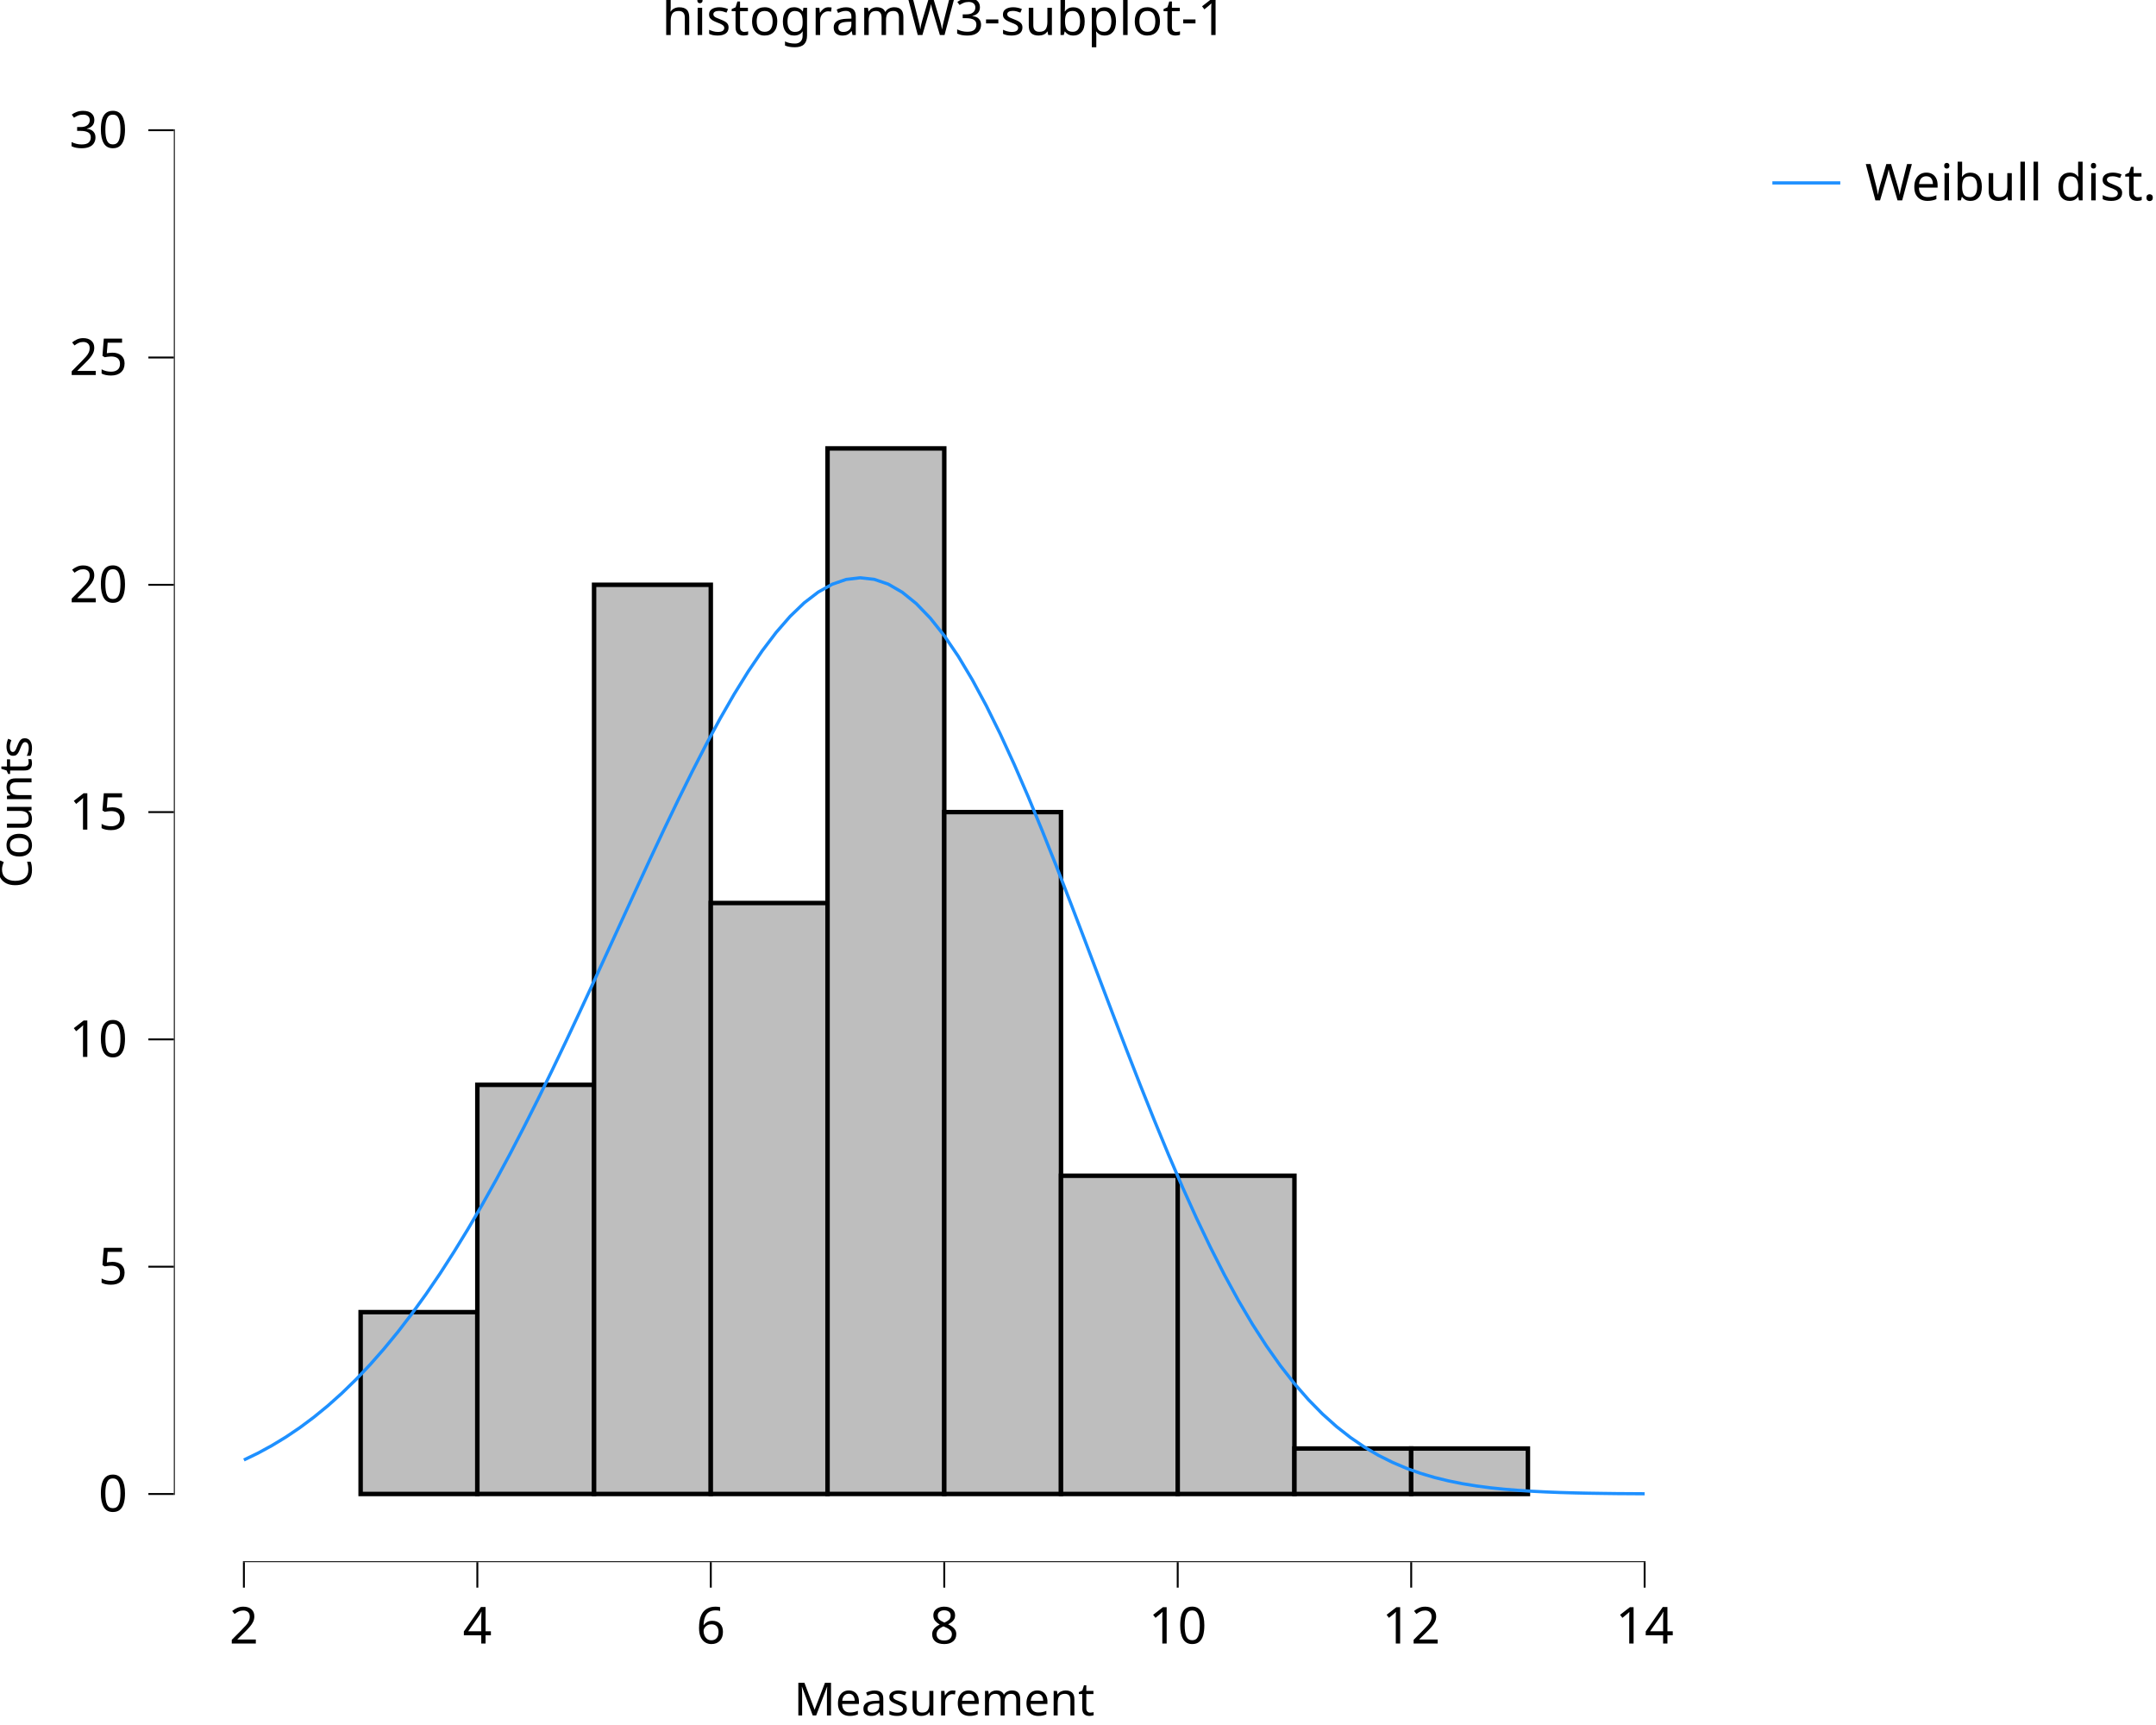
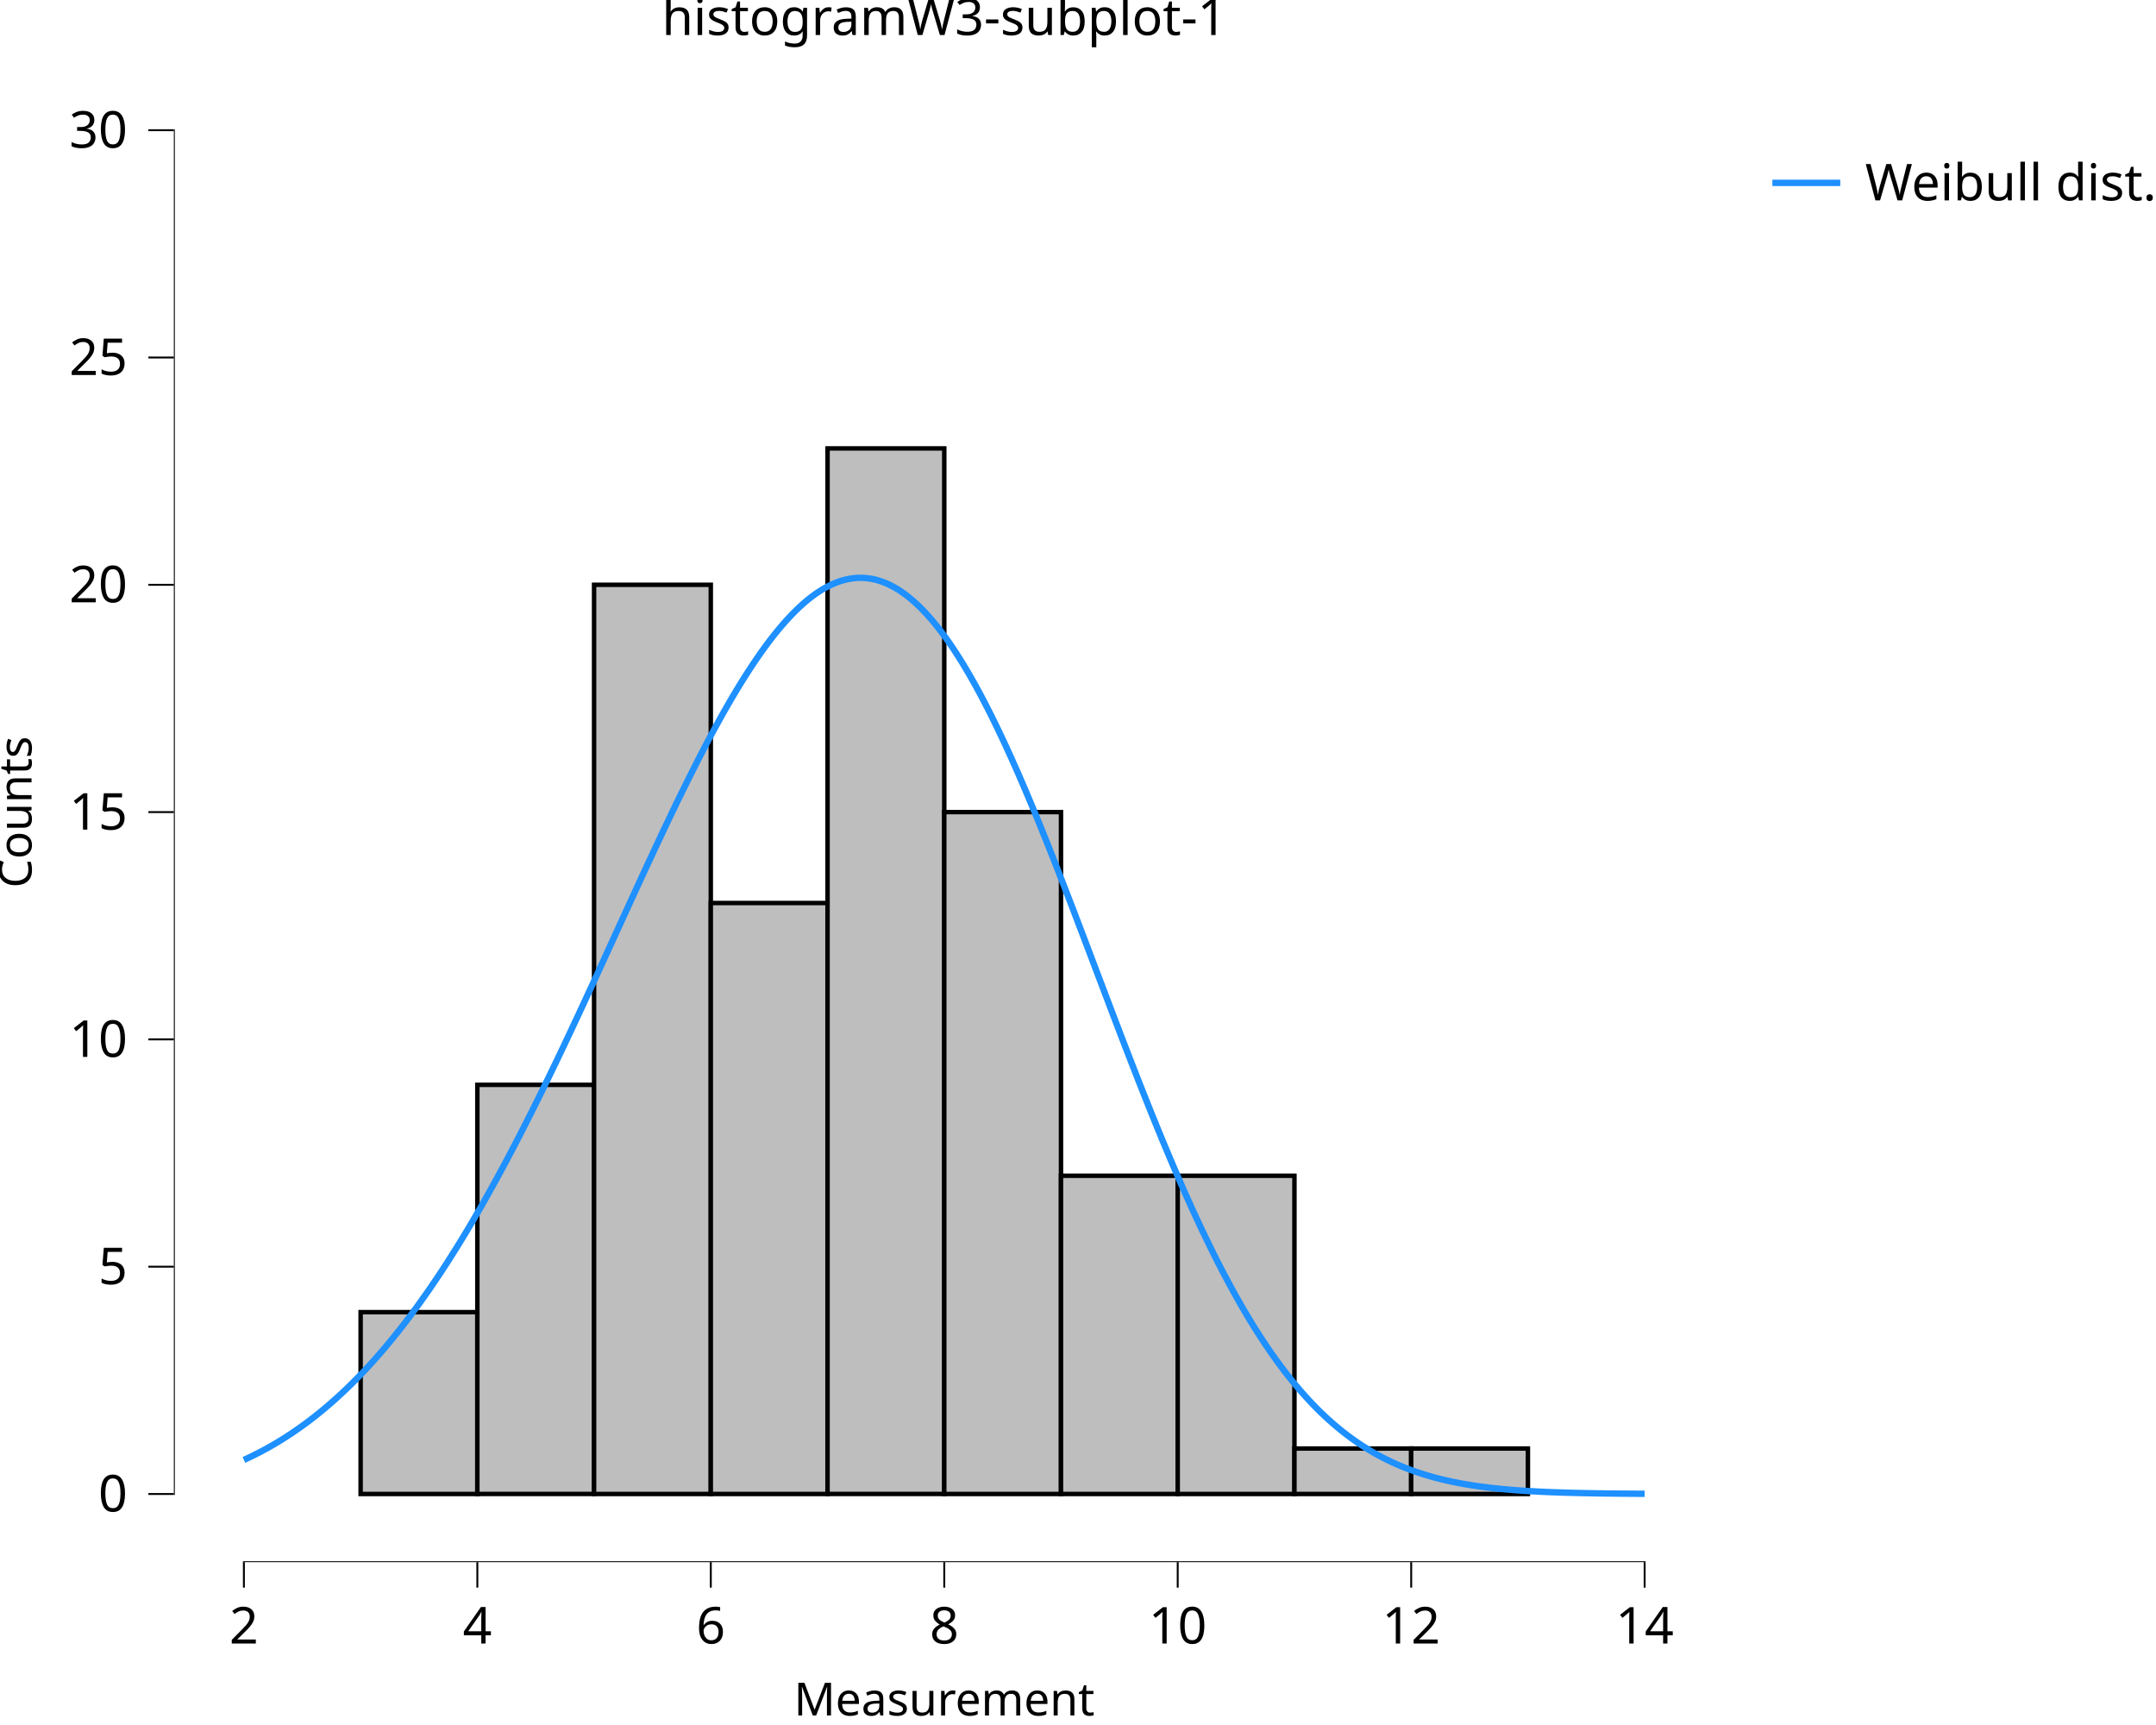
<svg xmlns="http://www.w3.org/2000/svg" class="svglite" data-engine-version="2.0" width="720.00pt" height="576.00pt" viewBox="0 0 720.00 576.00">
  <defs>
    <style type="text/css">
    .svglite line, .svglite polyline, .svglite polygon, .svglite path, .svglite rect, .svglite circle {
      fill: none;
      stroke: #000000;
      stroke-linecap: round;
      stroke-linejoin: round;
      stroke-miterlimit: 10.00;
    }
  </style>
  </defs>
  <rect width="100%" height="100%" style="stroke: none; fill: #FFFFFF;" />
  <defs>
    <clipPath id="cpMC4wMHw3MjAuMDB8MC4wMHw1NzYuMDA=">
      <rect x="0.00" y="0.00" width="720.00" height="576.00" />
    </clipPath>
  </defs>
  <g clip-path="url(#cpMC4wMHw3MjAuMDB8MC4wMHw1NzYuMDA=)">
    <rect x="0.00" y="0.00" width="720.00" height="576.00" style="stroke-width: 10.67; stroke: none;" />
  </g>
  <defs>
    <clipPath id="cpNTguMDZ8NTcyLjYyfDIwLjcxfDUyMS42Mw==">
      <rect x="58.06" y="20.71" width="514.56" height="500.92" />
    </clipPath>
  </defs>
  <g clip-path="url(#cpNTguMDZ8NTcyLjYyfDIwLjcxfDUyMS42Mw==)">
    <rect x="58.06" y="20.71" width="514.56" height="500.92" style="stroke-width: 10.67; stroke: none;" />
    <rect x="81.45" y="498.86" width="38.98" height="0.00" style="stroke-width: 1.49; stroke-linecap: butt; stroke-linejoin: miter; fill: #BEBEBE;" />
    <rect x="120.43" y="438.14" width="38.98" height="60.72" style="stroke-width: 1.49; stroke-linecap: butt; stroke-linejoin: miter; fill: #BEBEBE;" />
    <rect x="159.41" y="362.24" width="38.98" height="136.61" style="stroke-width: 1.49; stroke-linecap: butt; stroke-linejoin: miter; fill: #BEBEBE;" />
    <rect x="198.39" y="195.27" width="38.98" height="303.59" style="stroke-width: 1.49; stroke-linecap: butt; stroke-linejoin: miter; fill: #BEBEBE;" />
    <rect x="237.37" y="301.53" width="38.98" height="197.33" style="stroke-width: 1.49; stroke-linecap: butt; stroke-linejoin: miter; fill: #BEBEBE;" />
    <rect x="276.36" y="149.73" width="38.98" height="349.12" style="stroke-width: 1.49; stroke-linecap: butt; stroke-linejoin: miter; fill: #BEBEBE;" />
    <rect x="315.34" y="271.17" width="38.98" height="227.69" style="stroke-width: 1.49; stroke-linecap: butt; stroke-linejoin: miter; fill: #BEBEBE;" />
    <rect x="354.32" y="392.60" width="38.98" height="106.26" style="stroke-width: 1.49; stroke-linecap: butt; stroke-linejoin: miter; fill: #BEBEBE;" />
    <rect x="393.30" y="392.60" width="38.98" height="106.26" style="stroke-width: 1.49; stroke-linecap: butt; stroke-linejoin: miter; fill: #BEBEBE;" />
    <rect x="432.28" y="483.68" width="38.98" height="15.18" style="stroke-width: 1.49; stroke-linecap: butt; stroke-linejoin: miter; fill: #BEBEBE;" />
    <rect x="471.27" y="483.68" width="38.98" height="15.18" style="stroke-width: 1.49; stroke-linecap: butt; stroke-linejoin: miter; fill: #BEBEBE;" />
    <rect x="510.25" y="498.86" width="38.98" height="0.00" style="stroke-width: 1.49; stroke-linecap: butt; stroke-linejoin: miter; fill: #BEBEBE;" />
    <line x1="81.13" y1="521.63" x2="549.55" y2="521.63" style="stroke-width: 0.64; stroke-linecap: butt;" />
    <line x1="58.06" y1="499.18" x2="58.06" y2="43.16" style="stroke-width: 0.64; stroke-linecap: butt;" />
-     <polyline points="81.45,487.50 86.12,485.24 90.80,482.69 95.48,479.85 100.16,476.69 104.84,473.20 109.51,469.38 114.19,465.19 118.87,460.64 123.55,455.72 128.22,450.41 132.90,444.72 137.58,438.63 142.26,432.15 146.94,425.28 151.61,418.02 156.29,410.38 160.97,402.37 165.65,394.01 170.33,385.31 175.00,376.29 179.68,366.99 184.36,357.43 189.04,347.64 193.71,337.68 198.39,327.58 203.07,317.39 207.75,307.17 212.43,296.97 217.10,286.86 221.78,276.89 226.46,267.15 231.14,257.69 235.81,248.60 240.49,239.94 245.17,231.80 249.85,224.24 254.53,217.34 259.20,211.17 263.88,205.80 268.56,201.30 273.24,197.71 277.92,195.09 282.59,193.48 287.27,192.93 291.95,193.45 296.63,195.05 301.30,197.75 305.98,201.54 310.66,206.39 315.34,212.27 320.02,219.15 324.69,226.96 329.37,235.64 334.05,245.12 338.73,255.31 343.41,266.12 348.08,277.45 352.76,289.20 357.44,301.25 362.12,313.51 366.79,325.85 371.47,338.19 376.15,350.41 380.83,362.42 385.51,374.13 390.18,385.45 394.86,396.33 399.54,406.69 404.22,416.49 408.90,425.69 413.57,434.25 418.25,442.17 422.93,449.43 427.61,456.05 432.28,462.02 436.96,467.37 441.64,472.14 446.32,476.34 451.00,480.01 455.67,483.21 460.35,485.96 465.03,488.30 469.71,490.29 474.38,491.96 479.06,493.35 483.74,494.49 488.42,495.43 493.10,496.19 497.77,496.80 502.45,497.28 507.13,497.66 511.81,497.96 516.49,498.19 521.16,498.37 525.84,498.50 530.52,498.60 535.20,498.67 539.87,498.73 544.55,498.76 549.23,498.79 " style="stroke-width: 1.07; stroke: #1E90FF; stroke-linecap: butt;" />
+     <polyline points="81.45,487.49 82.36,487.07 83.28,486.64 84.19,486.20 85.11,485.74 86.02,485.28 86.94,484.81 87.85,484.32 88.77,483.83 89.69,483.32 90.60,482.80 91.52,482.27 92.43,481.73 93.35,481.18 94.26,480.61 95.18,480.03 96.09,479.44 97.01,478.84 97.92,478.23 98.84,477.60 99.75,476.97 100.67,476.31 101.59,475.65 102.50,474.98 103.42,474.29 104.33,473.58 105.25,472.87 106.16,472.14 107.08,471.40 107.99,470.65 108.91,469.88 109.82,469.10 110.74,468.30 111.66,467.49 112.57,466.67 113.49,465.83 114.40,464.98 115.32,464.12 116.23,463.24 117.15,462.35 118.06,461.44 118.98,460.52 119.89,459.58 120.81,458.63 121.73,457.67 122.64,456.69 123.56,455.69 124.47,454.69 125.39,453.66 126.30,452.62 127.22,451.57 128.13,450.50 129.05,449.42 129.96,448.32 130.88,447.21 131.79,446.08 132.71,444.94 133.63,443.79 134.54,442.61 135.46,441.43 136.37,440.22 137.29,439.01 138.20,437.77 139.12,436.53 140.03,435.26 140.95,433.98 141.86,432.69 142.78,431.38 143.70,430.06 144.61,428.72 145.53,427.37 146.44,426.00 147.36,424.62 148.27,423.22 149.19,421.81 150.10,420.38 151.02,418.94 151.93,417.49 152.85,416.01 153.77,414.53 154.68,413.03 155.60,411.52 156.51,409.99 157.43,408.45 158.34,406.89 159.26,405.32 160.17,403.73 161.09,402.14 162.00,400.53 162.92,398.90 163.83,397.26 164.75,395.61 165.67,393.95 166.58,392.27 167.50,390.58 168.41,388.88 169.33,387.16 170.24,385.43 171.16,383.69 172.07,381.94 172.99,380.18 173.90,378.40 174.82,376.62 175.74,374.82 176.65,373.01 177.57,371.20 178.48,369.37 179.40,367.53 180.31,365.68 181.23,363.82 182.14,361.95 183.06,360.08 183.97,358.19 184.89,356.30 185.81,354.39 186.72,352.48 187.64,350.56 188.55,348.64 189.47,346.70 190.38,344.76 191.30,342.82 192.21,340.86 193.13,338.91 194.04,336.94 194.96,334.97 195.87,333.00 196.79,331.02 197.71,329.04 198.62,327.05 199.54,325.06 200.45,323.07 201.37,321.08 202.28,319.08 203.20,317.08 204.11,315.08 205.03,313.08 205.94,311.08 206.86,309.08 207.78,307.08 208.69,305.08 209.61,303.08 210.52,301.09 211.44,299.09 212.35,297.10 213.27,295.11 214.18,293.13 215.10,291.15 216.01,289.17 216.93,287.20 217.85,285.24 218.76,283.28 219.68,281.33 220.59,279.38 221.51,277.44 222.42,275.52 223.34,273.60 224.25,271.68 225.17,269.78 226.08,267.89 227.00,266.01 227.91,264.15 228.83,262.29 229.75,260.44 230.66,258.61 231.58,256.80 232.49,254.99 233.41,253.20 234.32,251.43 235.24,249.67 236.15,247.93 237.07,246.21 237.98,244.50 238.90,242.81 239.82,241.15 240.73,239.49 241.65,237.86 242.56,236.25 243.48,234.66 244.39,233.10 245.31,231.55 246.22,230.03 247.14,228.53 248.05,227.05 248.97,225.60 249.89,224.17 250.80,222.77 251.72,221.39 252.63,220.04 253.55,218.72 254.46,217.42 255.38,216.15 256.29,214.91 257.21,213.70 258.12,212.52 259.04,211.37 259.95,210.25 260.87,209.16 261.79,208.10 262.70,207.07 263.62,206.08 264.53,205.12 265.45,204.19 266.36,203.30 267.28,202.44 268.19,201.61 269.11,200.82 270.02,200.07 270.94,199.35 271.86,198.67 272.77,198.02 273.69,197.42 274.60,196.84 275.52,196.31 276.43,195.82 277.35,195.36 278.26,194.94 279.18,194.56 280.09,194.22 281.01,193.92 281.93,193.66 282.84,193.44 283.76,193.26 284.67,193.12 285.59,193.02 286.50,192.96 287.42,192.94 288.33,192.96 289.25,193.03 290.16,193.14 291.08,193.28 291.99,193.47 292.91,193.70 293.83,193.98 294.74,194.29 295.66,194.65 296.57,195.05 297.49,195.49 298.40,195.97 299.32,196.49 300.23,197.06 301.15,197.67 302.06,198.32 302.98,199.01 303.90,199.74 304.81,200.51 305.73,201.33 306.64,202.18 307.56,203.08 308.47,204.01 309.39,204.99 310.30,206.01 311.22,207.06 312.13,208.16 313.05,209.29 313.97,210.47 314.88,211.68 315.80,212.93 316.71,214.22 317.63,215.54 318.54,216.91 319.46,218.31 320.37,219.74 321.29,221.21 322.20,222.72 323.12,224.26 324.03,225.84 324.95,227.45 325.87,229.09 326.78,230.76 327.70,232.47 328.61,234.21 329.53,235.98 330.44,237.78 331.36,239.61 332.27,241.47 333.19,243.36 334.10,245.27 335.02,247.22 335.94,249.19 336.85,251.18 337.77,253.20 338.68,255.25 339.60,257.31 340.51,259.41 341.43,261.52 342.34,263.66 343.26,265.81 344.17,267.99 345.09,270.18 346.01,272.40 346.92,274.63 347.84,276.88 348.75,279.14 349.67,281.42 350.58,283.72 351.50,286.03 352.41,288.35 353.33,290.68 354.24,293.03 355.16,295.38 356.07,297.75 356.99,300.12 357.91,302.50 358.82,304.89 359.74,307.29 360.65,309.69 361.57,312.09 362.48,314.50 363.40,316.92 364.31,319.33 365.23,321.75 366.14,324.17 367.06,326.59 367.98,329.01 368.89,331.42 369.81,333.83 370.72,336.25 371.64,338.65 372.55,341.05 373.47,343.45 374.38,345.84 375.30,348.23 376.21,350.60 377.13,352.97 378.05,355.33 378.96,357.68 379.88,360.02 380.79,362.35 381.71,364.67 382.62,366.98 383.54,369.27 384.45,371.55 385.37,373.81 386.28,376.07 387.20,378.30 388.11,380.52 389.03,382.73 389.95,384.91 390.86,387.08 391.78,389.24 392.69,391.37 393.61,393.49 394.52,395.58 395.44,397.66 396.35,399.72 397.27,401.75 398.18,403.77 399.10,405.76 400.02,407.74 400.93,409.69 401.85,411.62 402.76,413.52 403.68,415.41 404.59,417.27 405.51,419.11 406.42,420.92 407.34,422.71 408.25,424.48 409.17,426.22 410.09,427.94 411.00,429.64 411.92,431.31 412.83,432.95 413.75,434.57 414.66,436.17 415.58,437.74 416.49,439.28 417.41,440.81 418.32,442.30 419.24,443.77 420.15,445.22 421.07,446.64 421.99,448.03 422.90,449.40 423.82,450.75 424.73,452.07 425.65,453.36 426.56,454.64 427.48,455.88 428.39,457.10 429.31,458.30 430.22,459.47 431.14,460.62 432.06,461.75 432.97,462.85 433.89,463.93 434.80,464.98 435.72,466.01 436.63,467.02 437.55,468.01 438.46,468.97 439.38,469.91 440.29,470.83 441.21,471.73 442.13,472.60 443.04,473.46 443.96,474.29 444.87,475.10 445.79,475.89 446.70,476.66 447.62,477.41 448.53,478.15 449.45,478.86 450.36,479.55 451.28,480.23 452.19,480.88 453.11,481.52 454.03,482.14 454.94,482.74 455.86,483.33 456.77,483.89 457.69,484.45 458.60,484.98 459.52,485.50 460.43,486.00 461.35,486.49 462.26,486.97 463.18,487.42 464.10,487.87 465.01,488.30 465.93,488.71 466.84,489.12 467.76,489.51 468.67,489.88 469.59,490.25 470.50,490.60 471.42,490.94 472.33,491.27 473.25,491.58 474.17,491.89 475.08,492.18 476.00,492.47 476.91,492.74 477.83,493.01 478.74,493.26 479.66,493.51 480.57,493.74 481.49,493.97 482.40,494.19 483.32,494.40 484.23,494.60 485.15,494.80 486.07,494.98 486.98,495.16 487.90,495.34 488.81,495.50 489.73,495.66 490.64,495.81 491.56,495.96 492.47,496.10 493.39,496.23 494.30,496.36 495.22,496.48 496.14,496.60 497.05,496.71 497.97,496.82 498.88,496.92 499.80,497.02 500.71,497.11 501.63,497.20 502.54,497.29 503.46,497.37 504.37,497.45 505.29,497.52 506.21,497.59 507.12,497.66 508.04,497.73 508.95,497.79 509.87,497.85 510.78,497.90 511.70,497.95 512.61,498.00 513.53,498.05 514.44,498.10 515.36,498.14 516.27,498.18 517.19,498.22 518.11,498.26 519.02,498.29 519.94,498.32 520.85,498.35 521.77,498.38 522.68,498.41 523.60,498.44 524.51,498.46 525.43,498.49 526.34,498.51 527.26,498.53 528.18,498.55 529.09,498.57 530.01,498.59 530.92,498.60 531.84,498.62 532.75,498.64 533.67,498.65 534.58,498.66 535.50,498.68 536.41,498.69 537.33,498.70 538.25,498.71 539.16,498.72 540.08,498.73 540.99,498.74 541.91,498.74 542.82,498.75 543.74,498.76 544.65,498.77 545.57,498.77 546.48,498.78 547.40,498.78 548.31,498.79 549.23,498.79 " style="stroke-width: 2.13; stroke: #1E90FF; stroke-linecap: butt;" />
    <rect x="58.06" y="20.71" width="514.56" height="500.92" style="stroke-width: 0.00; stroke: none;" />
  </g>
  <g clip-path="url(#cpMC4wMHw3MjAuMDB8MC4wMHw1NzYuMDA=)">
    <polyline points="58.06,521.63 58.06,20.71 " style="stroke-width: 0.00; stroke: none; stroke-linecap: butt;" />
    <text x="42.58" y="504.71" text-anchor="end" style="font-size: 17.00px; font-family: sans;" textLength="9.46px" lengthAdjust="spacingAndGlyphs">0</text>
    <text x="42.58" y="428.81" text-anchor="end" style="font-size: 17.00px; font-family: sans;" textLength="9.46px" lengthAdjust="spacingAndGlyphs">5</text>
    <text x="42.58" y="352.91" text-anchor="end" style="font-size: 17.00px; font-family: sans;" textLength="18.91px" lengthAdjust="spacingAndGlyphs">10</text>
    <text x="42.58" y="277.02" text-anchor="end" style="font-size: 17.00px; font-family: sans;" textLength="18.91px" lengthAdjust="spacingAndGlyphs">15</text>
    <text x="42.58" y="201.12" text-anchor="end" style="font-size: 17.00px; font-family: sans;" textLength="18.91px" lengthAdjust="spacingAndGlyphs">20</text>
    <text x="42.58" y="125.22" text-anchor="end" style="font-size: 17.00px; font-family: sans;" textLength="18.91px" lengthAdjust="spacingAndGlyphs">25</text>
    <text x="42.58" y="49.33" text-anchor="end" style="font-size: 17.00px; font-family: sans;" textLength="18.91px" lengthAdjust="spacingAndGlyphs">30</text>
    <polyline points="49.55,498.86 58.06,498.86 " style="stroke-width: 0.64; stroke-linecap: butt;" />
    <polyline points="49.55,422.96 58.06,422.96 " style="stroke-width: 0.64; stroke-linecap: butt;" />
    <polyline points="49.55,347.06 58.06,347.06 " style="stroke-width: 0.64; stroke-linecap: butt;" />
    <polyline points="49.55,271.17 58.06,271.17 " style="stroke-width: 0.64; stroke-linecap: butt;" />
    <polyline points="49.55,195.27 58.06,195.27 " style="stroke-width: 0.64; stroke-linecap: butt;" />
    <polyline points="49.55,119.37 58.06,119.37 " style="stroke-width: 0.64; stroke-linecap: butt;" />
    <polyline points="49.55,43.48 58.06,43.48 " style="stroke-width: 0.64; stroke-linecap: butt;" />
    <polyline points="58.06,521.63 572.62,521.63 " style="stroke-width: 0.00; stroke: none; stroke-linecap: butt;" />
    <polyline points="81.45,530.13 81.45,521.63 " style="stroke-width: 0.64; stroke-linecap: butt;" />
    <polyline points="159.41,530.13 159.41,521.63 " style="stroke-width: 0.64; stroke-linecap: butt;" />
    <polyline points="237.37,530.13 237.37,521.63 " style="stroke-width: 0.64; stroke-linecap: butt;" />
    <polyline points="315.34,530.13 315.34,521.63 " style="stroke-width: 0.64; stroke-linecap: butt;" />
    <polyline points="393.30,530.13 393.30,521.63 " style="stroke-width: 0.64; stroke-linecap: butt;" />
    <polyline points="471.27,530.13 471.27,521.63 " style="stroke-width: 0.64; stroke-linecap: butt;" />
    <polyline points="549.23,530.13 549.23,521.63 " style="stroke-width: 0.64; stroke-linecap: butt;" />
    <text x="81.45" y="548.80" text-anchor="middle" style="font-size: 17.00px; font-family: sans;" textLength="9.46px" lengthAdjust="spacingAndGlyphs">2</text>
    <text x="159.41" y="548.80" text-anchor="middle" style="font-size: 17.00px; font-family: sans;" textLength="9.46px" lengthAdjust="spacingAndGlyphs">4</text>
    <text x="237.37" y="548.80" text-anchor="middle" style="font-size: 17.00px; font-family: sans;" textLength="9.46px" lengthAdjust="spacingAndGlyphs">6</text>
    <text x="315.34" y="548.80" text-anchor="middle" style="font-size: 17.00px; font-family: sans;" textLength="9.46px" lengthAdjust="spacingAndGlyphs">8</text>
    <text x="393.30" y="548.80" text-anchor="middle" style="font-size: 17.00px; font-family: sans;" textLength="18.91px" lengthAdjust="spacingAndGlyphs">10</text>
    <text x="471.27" y="548.80" text-anchor="middle" style="font-size: 17.00px; font-family: sans;" textLength="18.91px" lengthAdjust="spacingAndGlyphs">12</text>
    <text x="549.23" y="548.80" text-anchor="middle" style="font-size: 17.00px; font-family: sans;" textLength="18.91px" lengthAdjust="spacingAndGlyphs">14</text>
    <text x="315.34" y="572.82" text-anchor="middle" style="font-size: 15.30px; font-family: sans;" textLength="93.56px" lengthAdjust="spacingAndGlyphs">Measurement</text>
    <text transform="translate(10.53,271.17) rotate(-90)" text-anchor="middle" style="font-size: 15.30px; font-family: sans;" textLength="48.49px" lengthAdjust="spacingAndGlyphs">Counts</text>
    <rect x="583.58" y="20.71" width="136.42" height="60.01" style="stroke-width: 0.75; stroke: none;" />
    <rect x="583.58" y="20.71" width="136.42" height="60.01" style="stroke-width: 10.67; stroke: none;" />
    <rect x="589.06" y="46.90" width="28.35" height="28.35" style="stroke-width: 10.67; stroke: none;" />
-     <line x1="591.89" y1="61.07" x2="614.57" y2="61.07" style="stroke-width: 1.07; stroke: #1E90FF; stroke-linecap: butt;" />
+     <line x1="591.89" y1="61.07" x2="614.57" y2="61.07" style="stroke-width: 2.13; stroke: #1E90FF; stroke-linecap: butt;" />
    <text x="622.88" y="66.92" style="font-size: 17.00px; font-family: sans;" textLength="91.64px" lengthAdjust="spacingAndGlyphs">Weibull dist.</text>
    <text x="315.34" y="11.70" text-anchor="middle" style="font-size: 17.00px; font-family: sans;" textLength="175.76px" lengthAdjust="spacingAndGlyphs">histogramW3-subplot-1</text>
  </g>
</svg>
